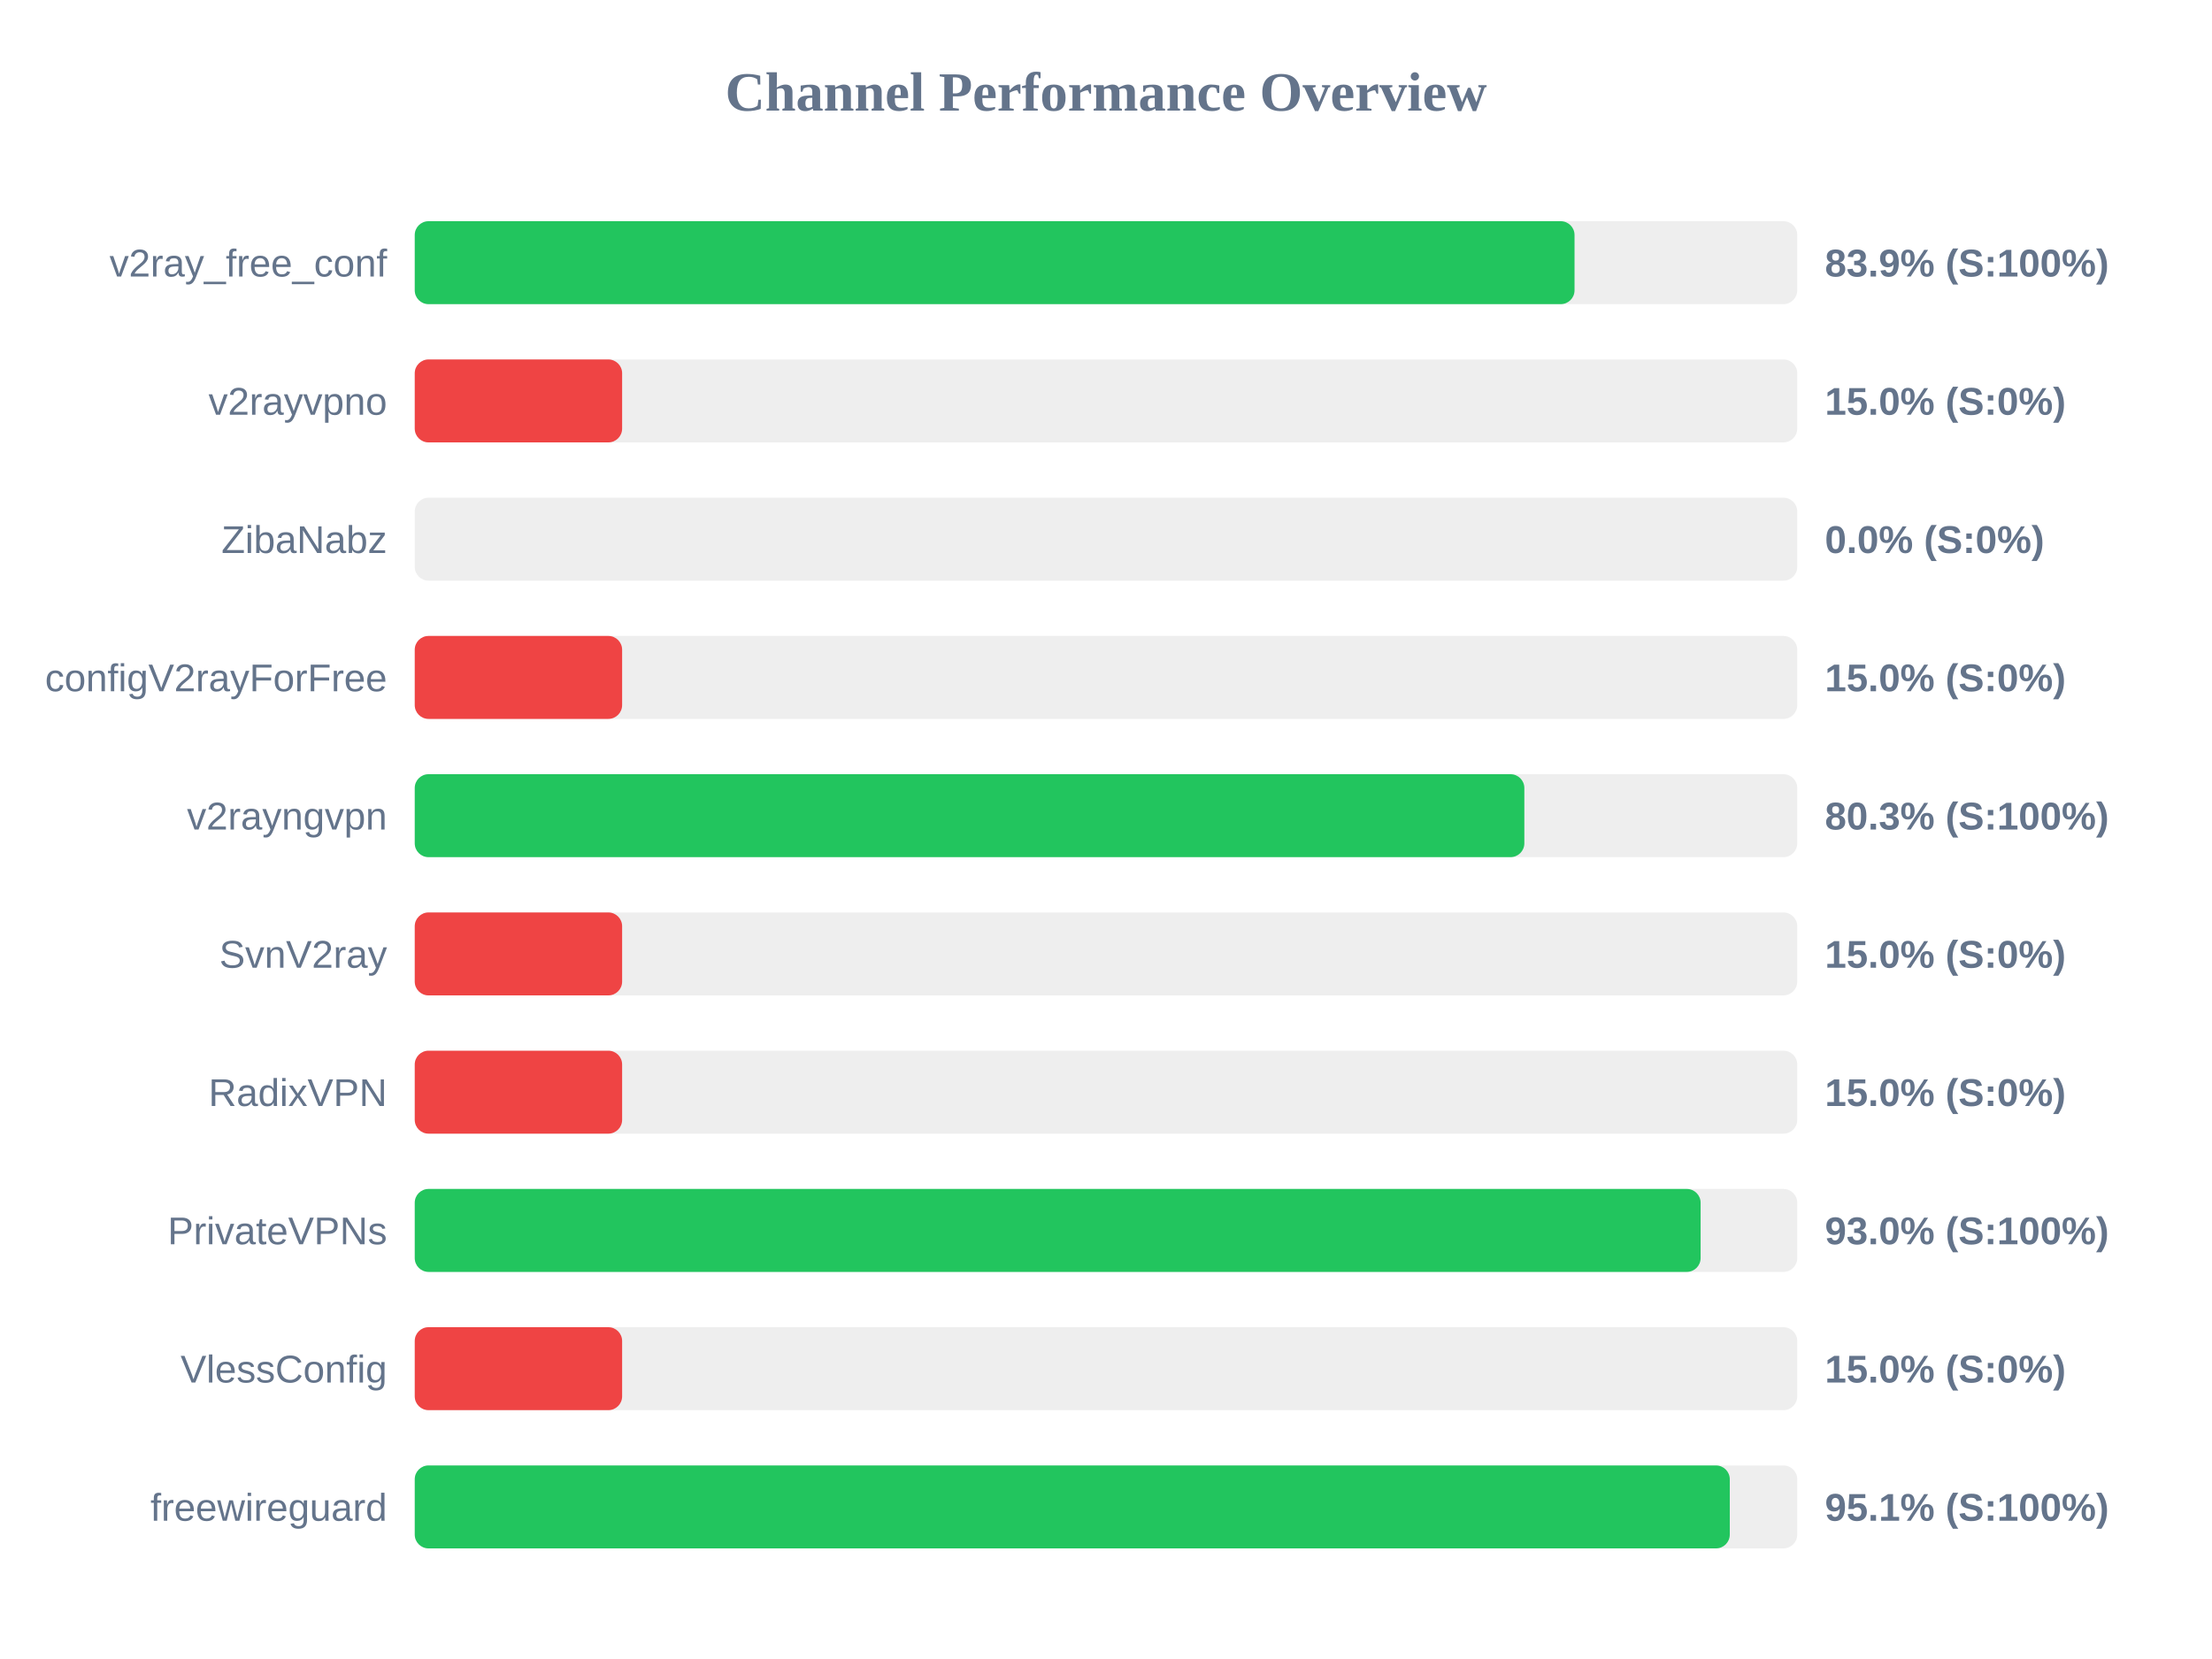
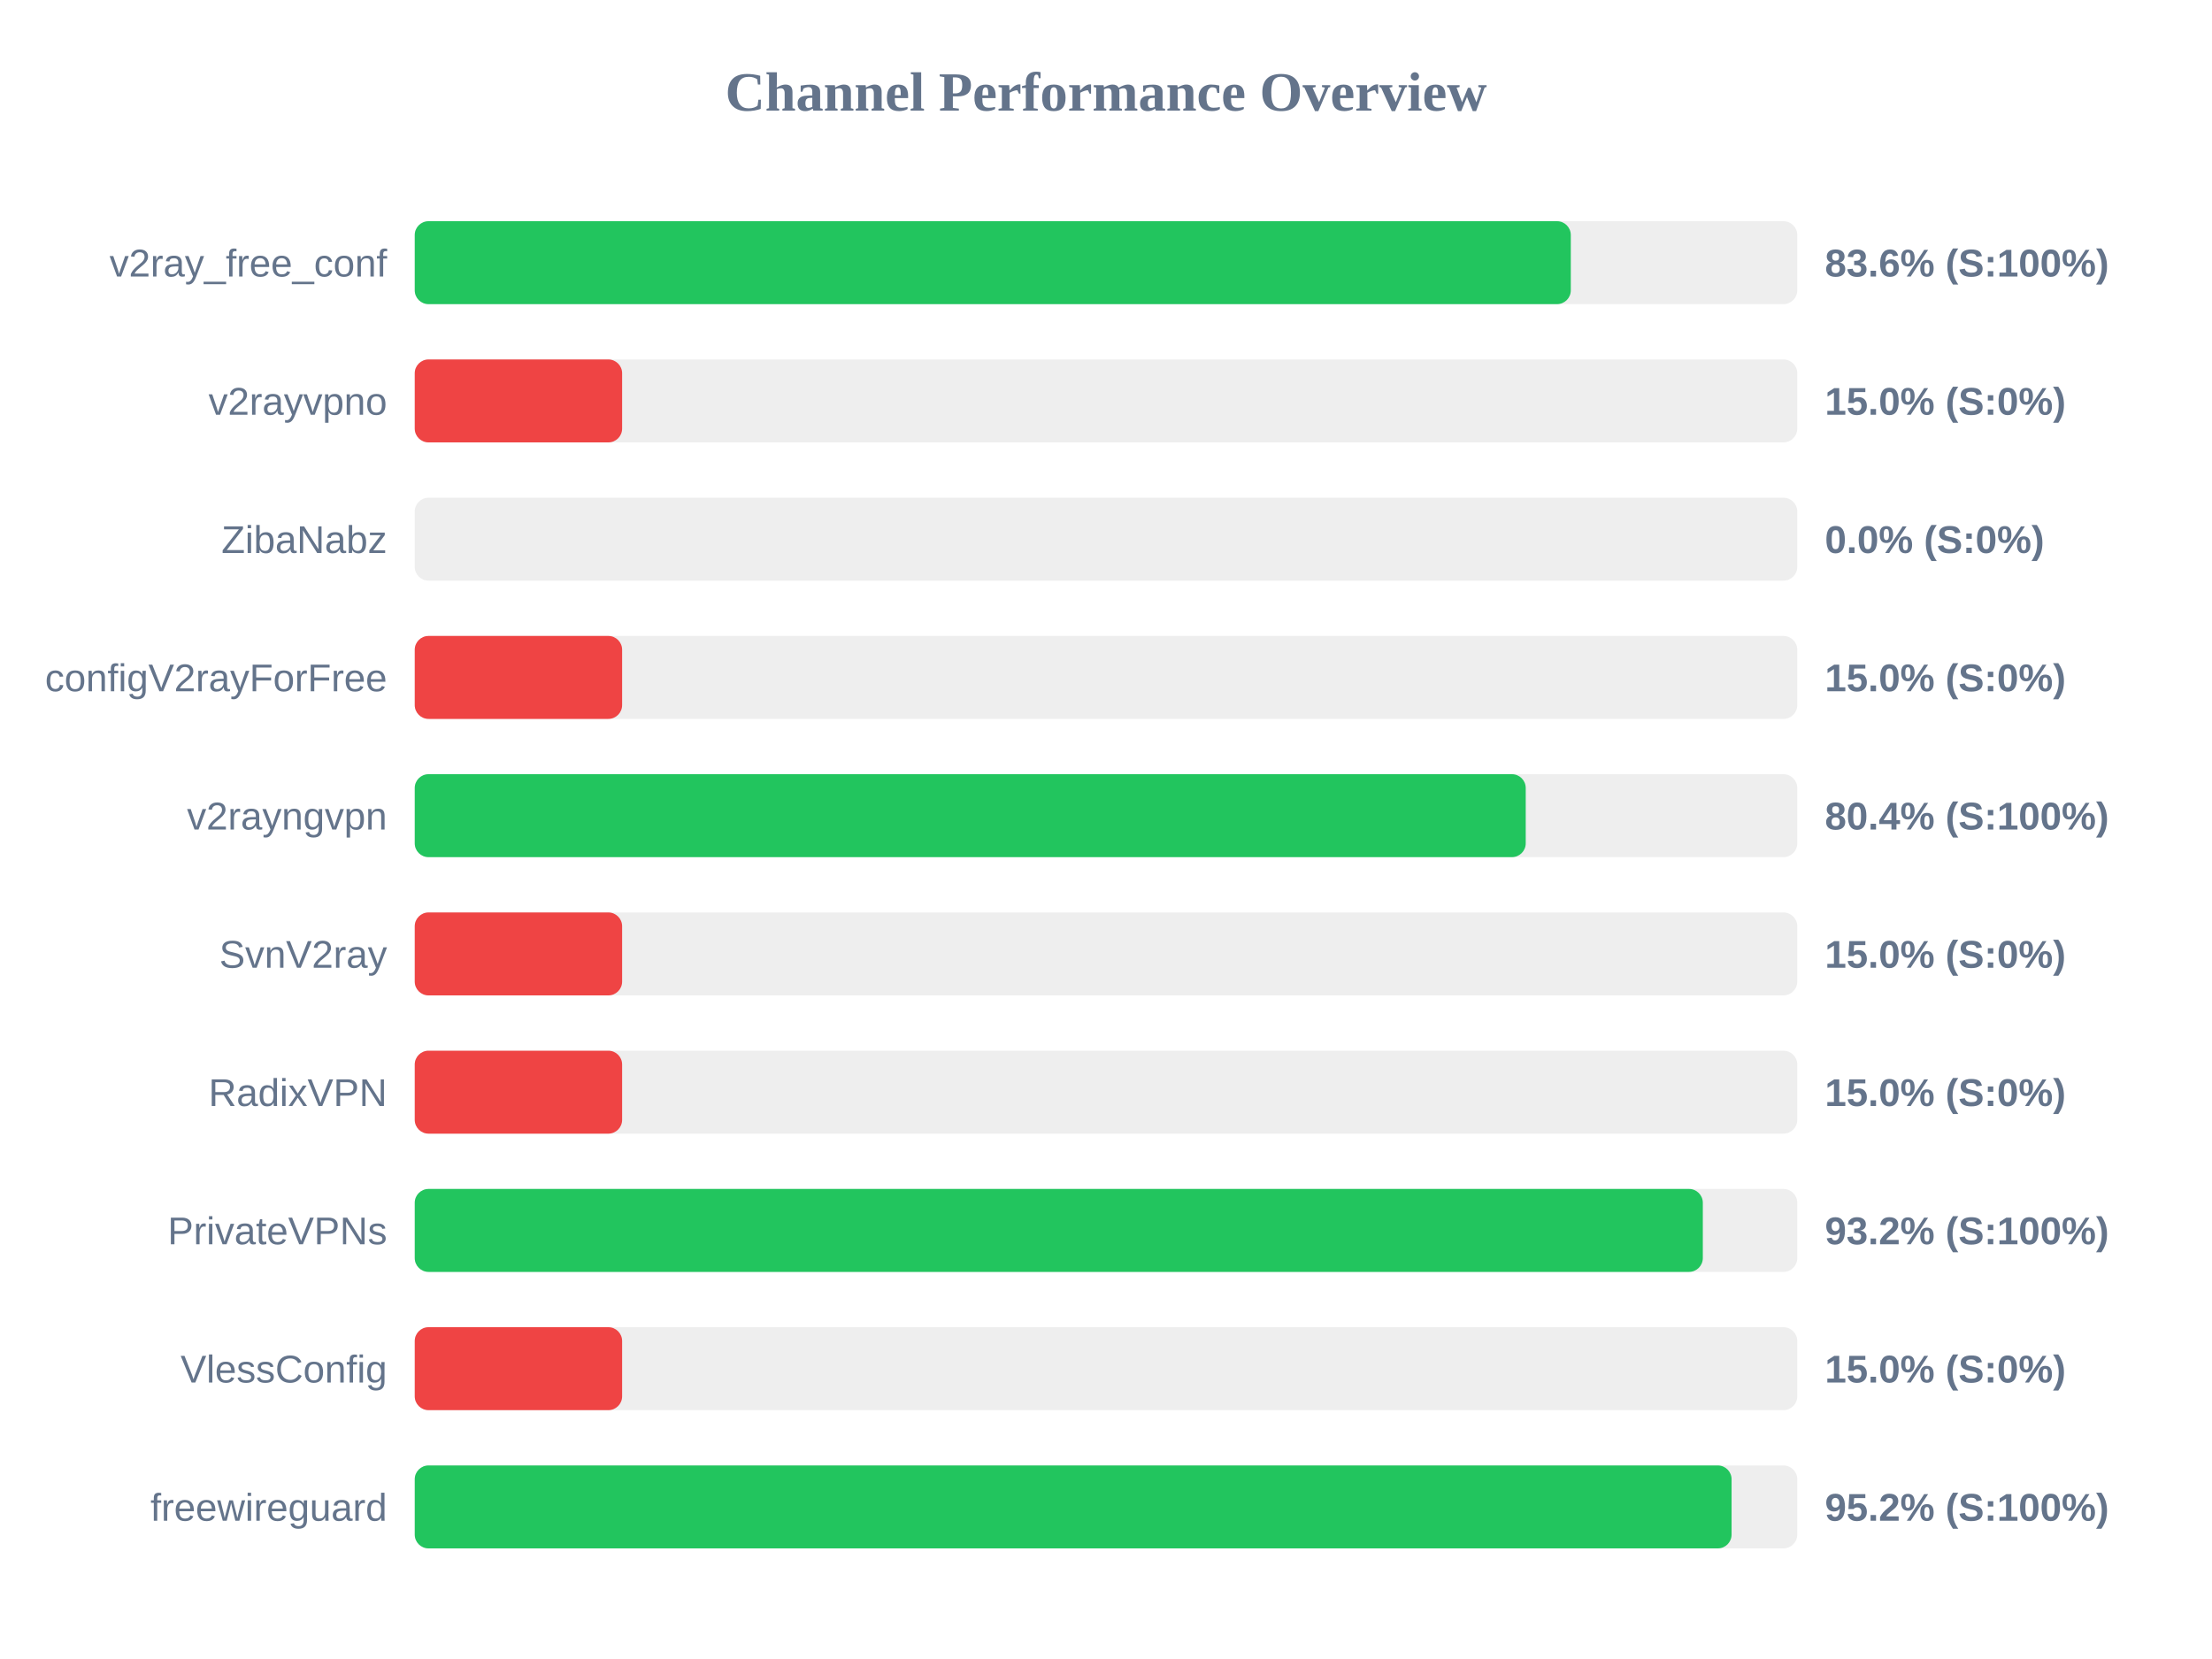
<svg xmlns="http://www.w3.org/2000/svg" width="800" height="600" version="1.1">
  <style>
        .row { font: 14px Arial; fill: #64748b; }
        .score { font: bold 14px Arial; fill: #64748b; }
    </style>
  <text x="400" y="40" text-anchor="middle" font-size="20px" font-weight="bold" fill="#64748b">Channel Performance Overview</text>
  <rect x="150" y="80" width="500" height="30" fill="#eee" rx="5" />
-   <rect x="150" y="80" width="419.45" height="30" fill="#22c55e" rx="5" />
+   <rect x="150" y="80" width="418.1" height="30" fill="#22c55e" rx="5" />
  <text x="140" y="100" text-anchor="end" class="row">v2ray_free_conf</text>
-   <text x="660" y="100" text-anchor="start" class="score">83.9% (S:100%)</text>
+   <text x="660" y="100" text-anchor="start" class="score">83.6% (S:100%)</text>
  <rect x="150" y="130" width="500" height="30" fill="#eee" rx="5" />
  <rect x="150" y="130" width="75.0" height="30" fill="#ef4444" rx="5" />
  <text x="140" y="150" text-anchor="end" class="row">v2rayvpno</text>
  <text x="660" y="150" text-anchor="start" class="score">15.0% (S:0%)</text>
  <rect x="150" y="180" width="500" height="30" fill="#eee" rx="5" />
  <rect x="150" y="180" width="0.0" height="30" fill="#ef4444" rx="5" />
  <text x="140" y="200" text-anchor="end" class="row">ZibaNabz</text>
  <text x="660" y="200" text-anchor="start" class="score">0.0% (S:0%)</text>
  <rect x="150" y="230" width="500" height="30" fill="#eee" rx="5" />
  <rect x="150" y="230" width="75.0" height="30" fill="#ef4444" rx="5" />
  <text x="140" y="250" text-anchor="end" class="row">configV2rayForFree</text>
  <text x="660" y="250" text-anchor="start" class="score">15.0% (S:0%)</text>
  <rect x="150" y="280" width="500" height="30" fill="#eee" rx="5" />
-   <rect x="150" y="280" width="401.3" height="30" fill="#22c55e" rx="5" />
+   <rect x="150" y="280" width="401.8" height="30" fill="#22c55e" rx="5" />
  <text x="140" y="300" text-anchor="end" class="row">v2rayngvpn</text>
-   <text x="660" y="300" text-anchor="start" class="score">80.3% (S:100%)</text>
+   <text x="660" y="300" text-anchor="start" class="score">80.4% (S:100%)</text>
  <rect x="150" y="330" width="500" height="30" fill="#eee" rx="5" />
  <rect x="150" y="330" width="75.0" height="30" fill="#ef4444" rx="5" />
  <text x="140" y="350" text-anchor="end" class="row">SvnV2ray</text>
  <text x="660" y="350" text-anchor="start" class="score">15.0% (S:0%)</text>
  <rect x="150" y="380" width="500" height="30" fill="#eee" rx="5" />
  <rect x="150" y="380" width="75.0" height="30" fill="#ef4444" rx="5" />
  <text x="140" y="400" text-anchor="end" class="row">RadixVPN</text>
  <text x="660" y="400" text-anchor="start" class="score">15.0% (S:0%)</text>
  <rect x="150" y="430" width="500" height="30" fill="#eee" rx="5" />
-   <rect x="150" y="430" width="465.05" height="30" fill="#22c55e" rx="5" />
+   <rect x="150" y="430" width="465.85" height="30" fill="#22c55e" rx="5" />
  <text x="140" y="450" text-anchor="end" class="row">PrivateVPNs</text>
-   <text x="660" y="450" text-anchor="start" class="score">93.0% (S:100%)</text>
+   <text x="660" y="450" text-anchor="start" class="score">93.2% (S:100%)</text>
  <rect x="150" y="480" width="500" height="30" fill="#eee" rx="5" />
  <rect x="150" y="480" width="75.0" height="30" fill="#ef4444" rx="5" />
  <text x="140" y="500" text-anchor="end" class="row">VlessConfig</text>
  <text x="660" y="500" text-anchor="start" class="score">15.0% (S:0%)</text>
  <rect x="150" y="530" width="500" height="30" fill="#eee" rx="5" />
-   <rect x="150" y="530" width="475.6" height="30" fill="#22c55e" rx="5" />
+   <rect x="150" y="530" width="476.25" height="30" fill="#22c55e" rx="5" />
  <text x="140" y="550" text-anchor="end" class="row">freewireguard</text>
-   <text x="660" y="550" text-anchor="start" class="score">95.1% (S:100%)</text>
+   <text x="660" y="550" text-anchor="start" class="score">95.2% (S:100%)</text>
</svg>
